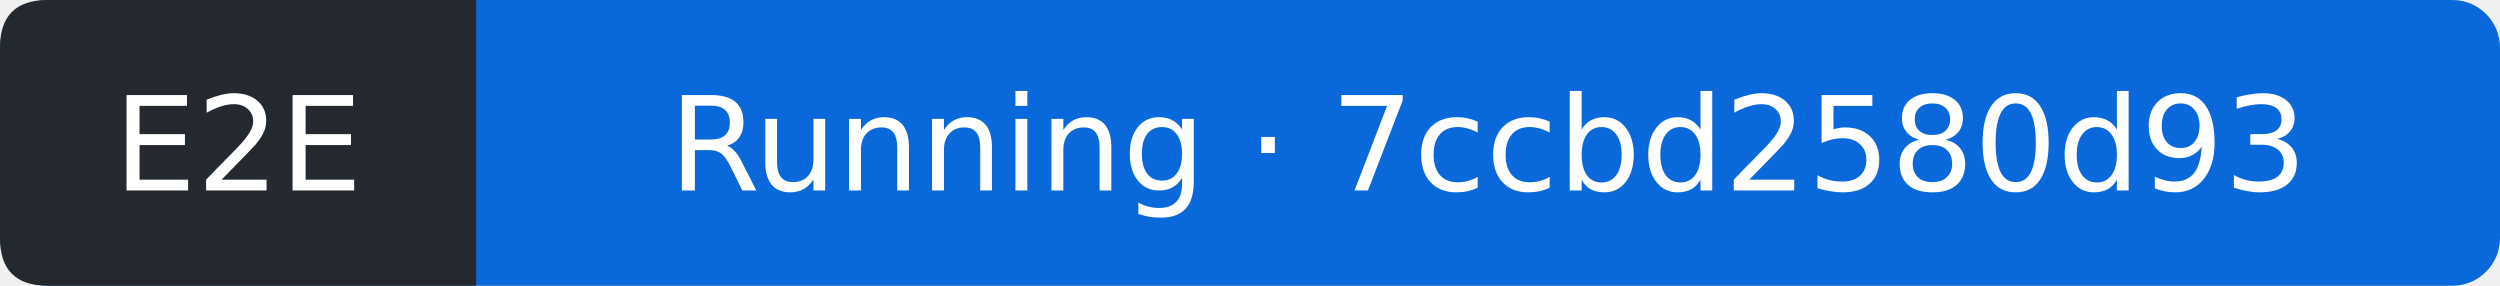
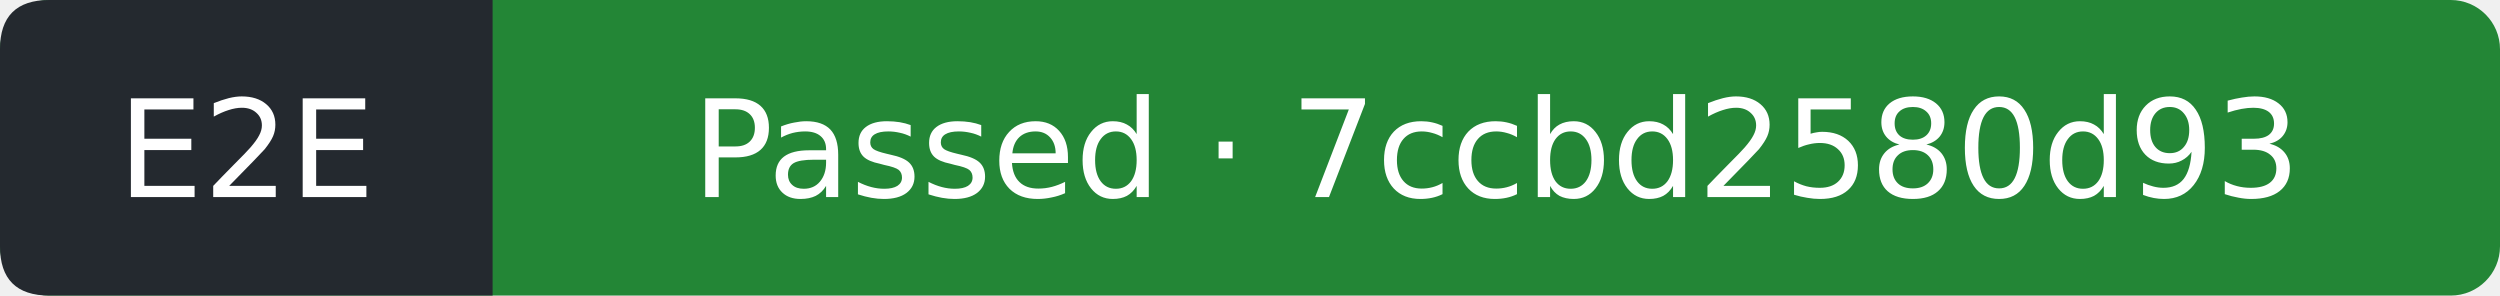
- <svg xmlns="http://www.w3.org/2000/svg" width="210" height="24" viewBox="0 0 210 24" role="img" aria-label="E2E: Running; covered commit 7ccbd2580d93a8baca1e1472003c41fc434e78e9; observed 2026-09-14T16:33:06Z">
-   <rect width="210" height="24" rx="4" fill="#0969da" />
+ <svg xmlns="http://www.w3.org/2000/svg" width="203" height="24" viewBox="0 0 203 24" role="img" aria-label="E2E: Passed; covered commit 7ccbd2580d93a8baca1e1472003c41fc434e78e9; observed 2026-09-14T16:33:38Z">
+   <rect width="203" height="24" rx="4" fill="#238636" />
  <path d="M4 0H40V24H4Q0 24 0 20V4Q0 0 4 0" fill="#24292f" />
  <g fill="#fff" text-anchor="middle" font-family="Verdana,DejaVu Sans,sans-serif" font-size="11">
    <text x="20" y="16">E2E</text>
-     <text x="125" y="16">Running · 7ccbd2580d93</text>
+     <text x="121.5" y="16">Passed · 7ccbd2580d93</text>
  </g>
</svg>
